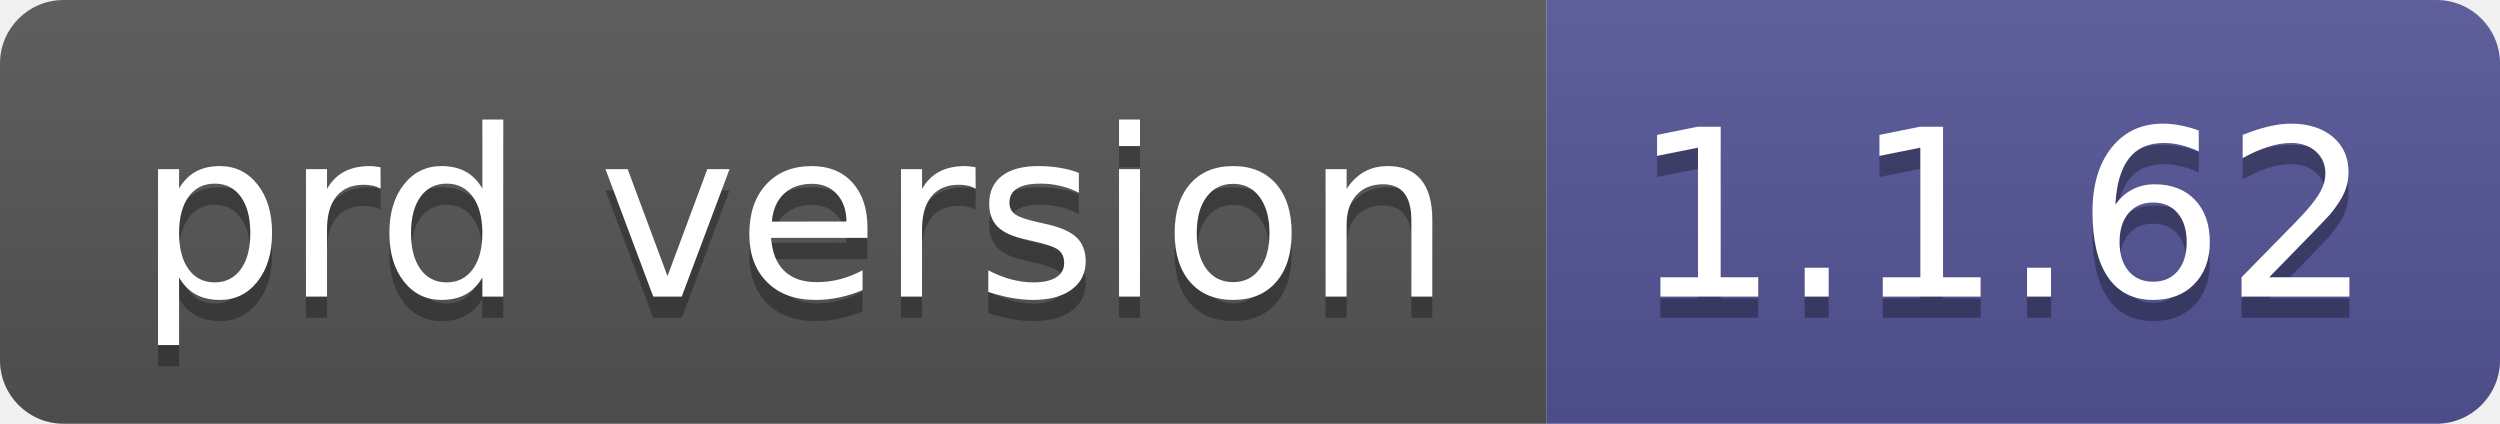
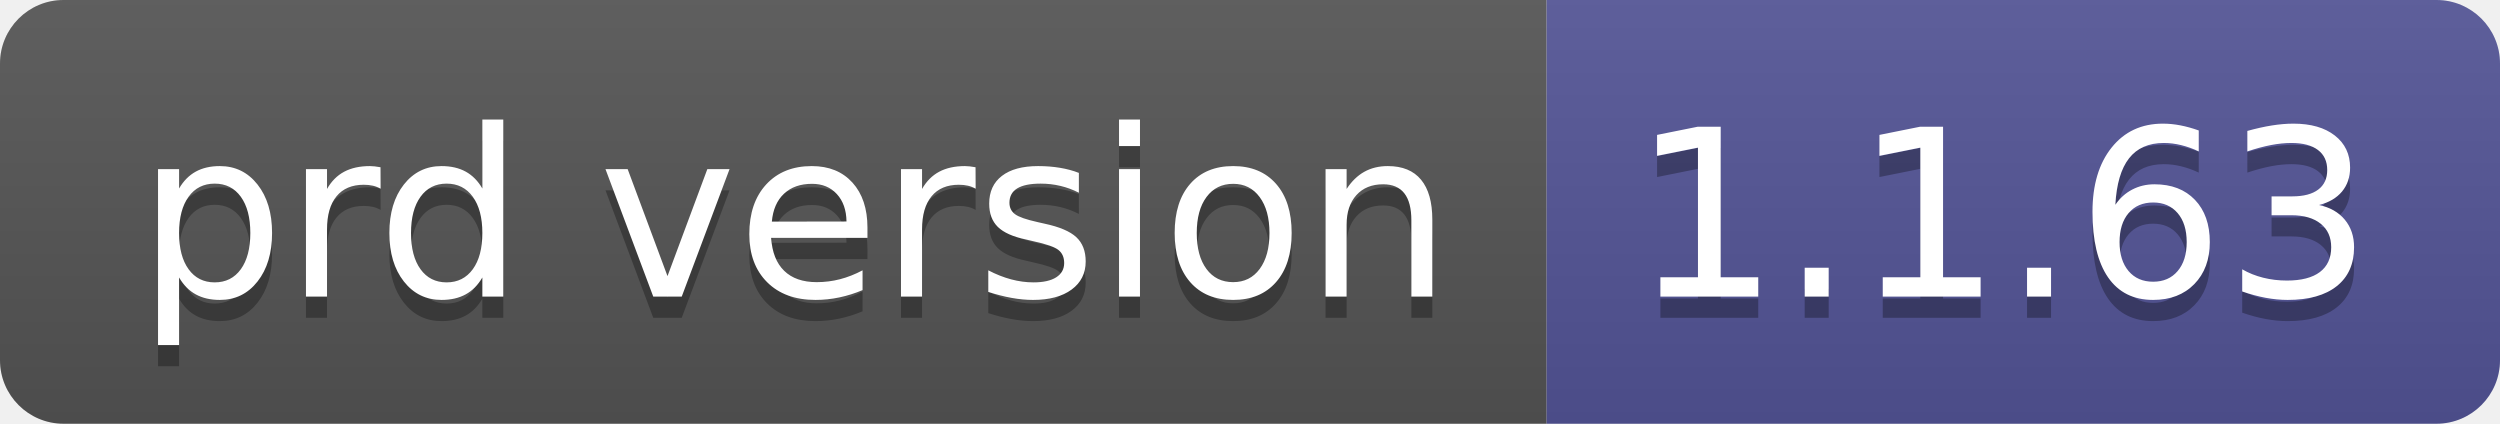
- <svg xmlns="http://www.w3.org/2000/svg" width="118" height="20" role="img" aria-label="prd version: 1.1.62">
+ <svg xmlns="http://www.w3.org/2000/svg" width="118" height="20" role="img" aria-label="prd version: 1.1.63">
  <linearGradient id="s" x2="0" y2="100%">
    <stop offset="0" stop-color="#bbb" stop-opacity=".1" />
    <stop offset="1" stop-opacity=".1" />
  </linearGradient>
  <clipPath id="r">
    <rect width="118" height="20" rx="3" fill="#fff" />
  </clipPath>
  <g clip-path="url(#r)">
    <rect width="73" height="20" fill="#555" />
    <rect x="73" width="45" height="20" fill="#535597" />
    <rect width="118" height="20" fill="url(#s)" />
  </g>
  <g fill="#fff" text-anchor="middle" font-family="Verdana,Geneva,DejaVu Sans,sans-serif" text-rendering="geometricPrecision" font-size="110">
    <text aria-hidden="true" x="375" y="150" fill="#010101" fill-opacity=".3" transform="scale(.1)" textLength="630">prd version</text>
    <text x="375" y="140" transform="scale(.1)" fill="#fff" textLength="630">prd version</text>
-     <text aria-hidden="true" x="945" y="150" fill="#010101" fill-opacity=".3" transform="scale(.1)" textLength="350">1.1.62</text>
-     <text x="945" y="140" transform="scale(.1)" fill="#fff" textLength="350">1.1.62</text>
+     <text aria-hidden="true" x="945" y="150" fill="#010101" fill-opacity=".3" transform="scale(.1)" textLength="350">1.1.63</text>
+     <text x="945" y="140" transform="scale(.1)" fill="#fff" textLength="350">1.1.63</text>
  </g>
</svg>
